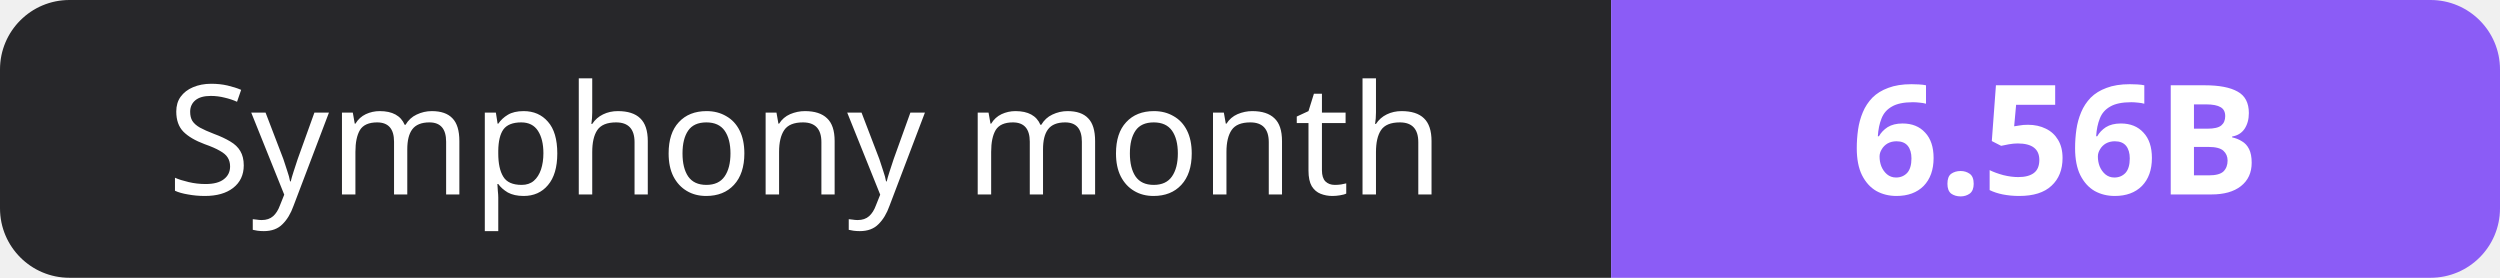
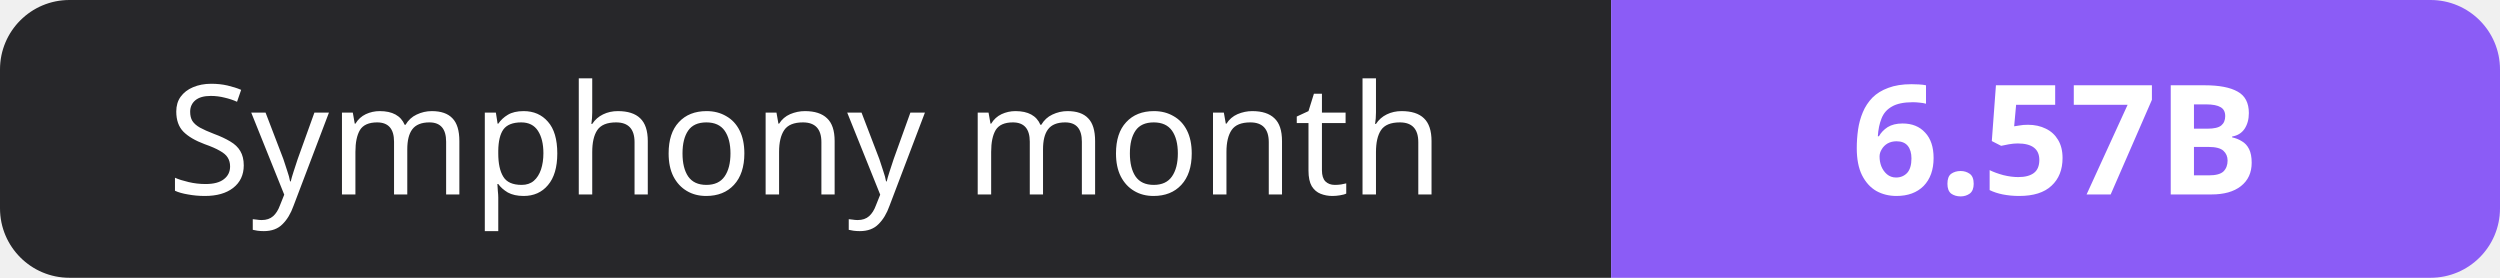
- <svg xmlns="http://www.w3.org/2000/svg" width="180" height="20" role="img" aria-label="Symphony month: 6.56B">
+ <svg xmlns="http://www.w3.org/2000/svg" width="180" height="20" role="img" aria-label="Symphony month: 6.57B">
  <clipPath id="r">
    <rect width="180" height="20" rx="5" fill="#fff" />
  </clipPath>
  <g clip-path="url(#r)">
    <rect width="116" height="20" fill="#27272a" />
    <rect x="116" width="64" height="20" fill="#8b5cf6" />
  </g>
  <g fill="#fff" text-anchor="middle" font-family="Verdana,Geneva,sans-serif" font-size="11">
    <text x="58.0" y="14">Symphony month</text>
-     <text x="148.0" y="14" font-weight="700">6.56B</text>
+     <text x="148.0" y="14" font-weight="700">6.57B</text>
  </g>
</svg>
